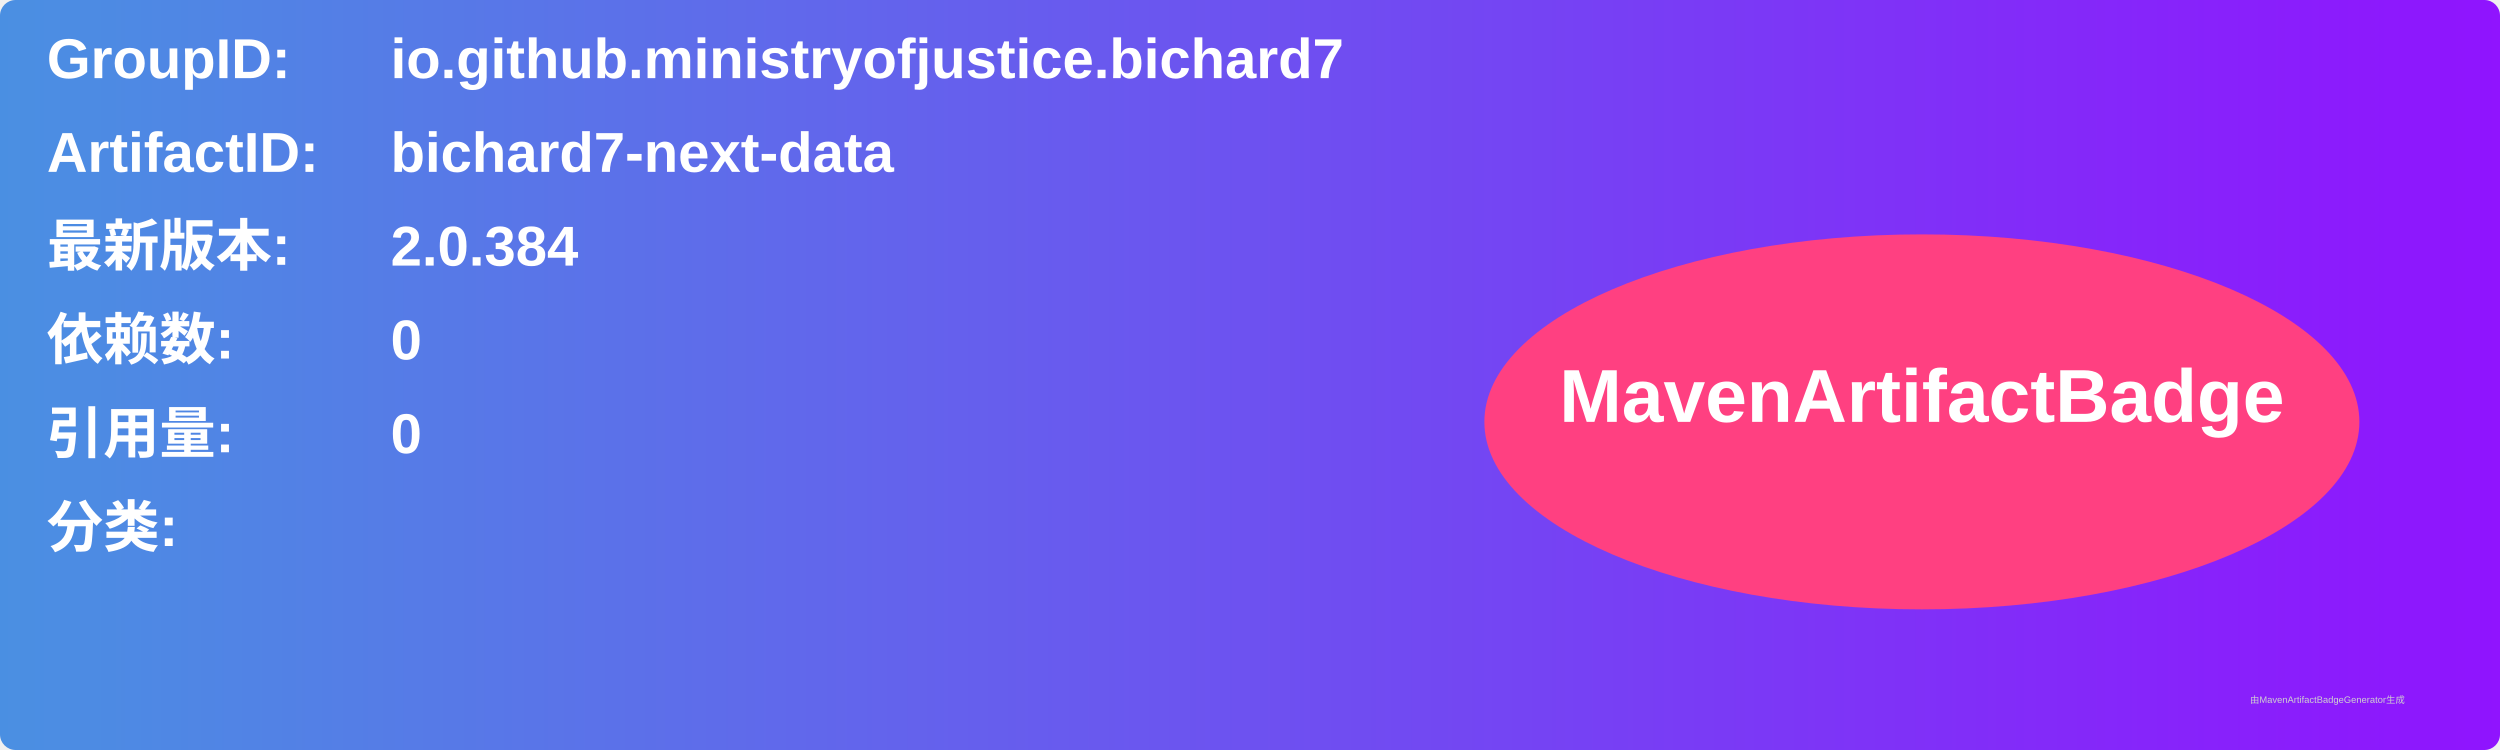
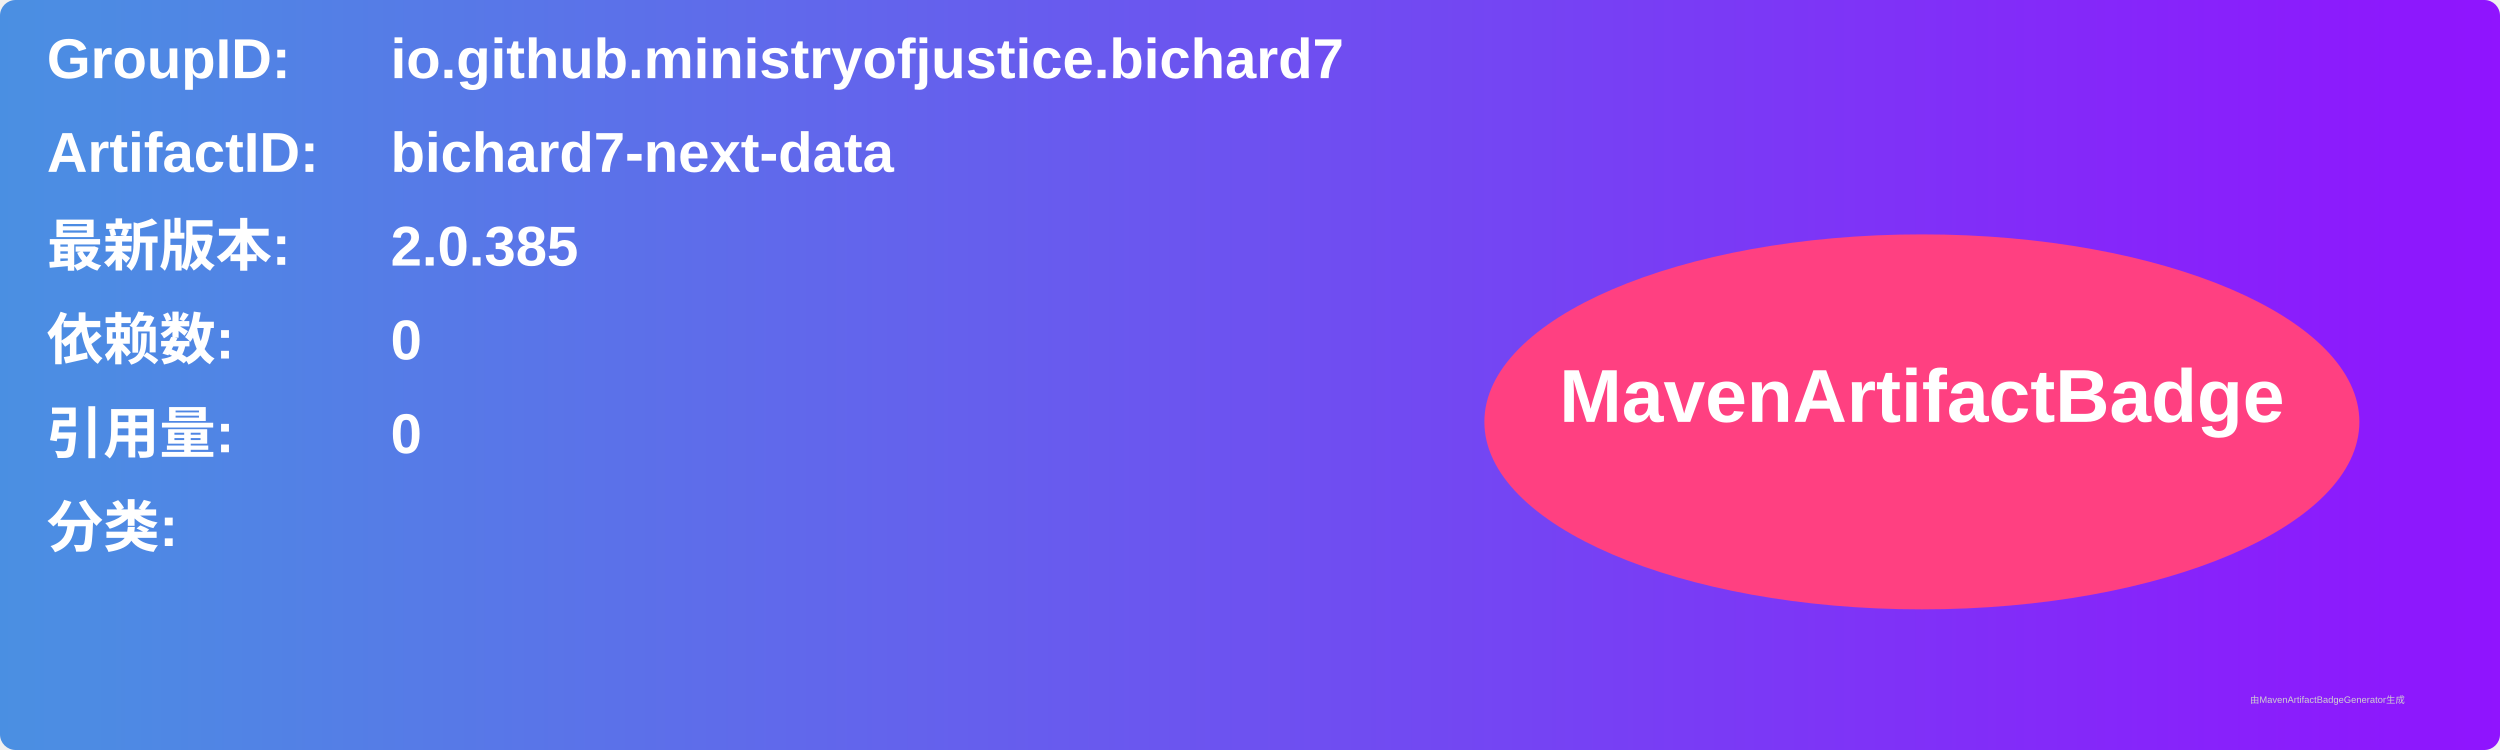
<svg xmlns="http://www.w3.org/2000/svg" width="800" height="240" viewBox="0 0 800 240">
  <linearGradient id="grad" x1="0%" y1="0%" x2="100%" y2="0%">
    <stop offset="0%" stop-color="#4a90e2" />
    <stop offset="100%" stop-color="#9013fe" />
  </linearGradient>
  <rect width="100%" height="100%" rx="5" ry="5" fill="url(#grad)" />
  <g transform="translate(15, 15)">
    <text x="0" y="10" font-family="Arial" font-size="18" fill="white" font-weight="bold" width="260">GroupID:</text>
    <text x="110" y="10" font-family="Arial" font-size="18" fill="white" font-weight="bold" width="460">io.github.ministryofjustice.bichard7</text>
    <text x="0" y="40" font-family="Arial" font-size="18" fill="white" font-weight="bold" width="260">ArtifactID:</text>
    <text x="110" y="40" font-family="Arial" font-size="18" fill="white" font-weight="bold" width="460">bichard7-next-data</text>
    <text x="0" y="70" font-family="Arial" font-size="18" fill="white" font-weight="bold">最新版本:</text>
    <text x="110" y="70" font-family="Arial" font-size="18" fill="white" font-weight="bold">
-       <tspan font-weight="bold">2.0.384</tspan>
+       <tspan font-weight="bold">2.0.385</tspan>
    </text>
    <text x="0" y="100" font-family="Arial" font-size="18" fill="white" font-weight="bold">依赖数: </text>
    <text x="110" y="100" font-family="Arial" font-size="18" fill="white">
      <tspan font-weight="bold">0</tspan>
    </text>
    <text x="0" y="130" font-family="Arial" font-size="18" fill="white" font-weight="bold">引用量: </text>
    <text x="110" y="130" font-family="Arial" font-size="18" fill="white">
      <tspan font-weight="bold">0</tspan>
    </text>
    <text x="0" y="160" font-family="Arial" font-size="18" fill="white" font-weight="bold">分类:</text>
    <text x="10" y="190" font-family="Arial" font-size="10" fill="white">
      <tspan font-weight="bold" />
    </text>
    <ellipse cx="600" cy="120" rx="140" ry="60" fill="#ff4081" />
    <text x="600" y="120" text-anchor="middle" font-family="Arial" font-size="24" fill="white" font-weight="bold">MavenArtifactBadge</text>
  </g>
  <text x="720" y="225" font-family="Arial" font-size="3" fill="#d0d0d0">由MavenArtifactBadgeGenerator生成</text>
</svg>
